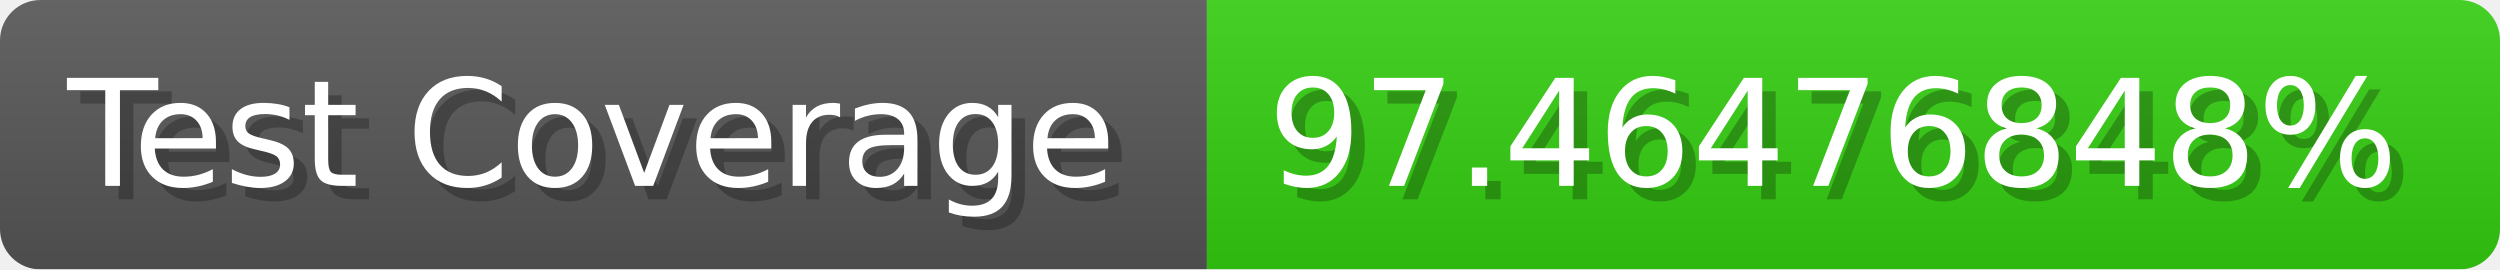
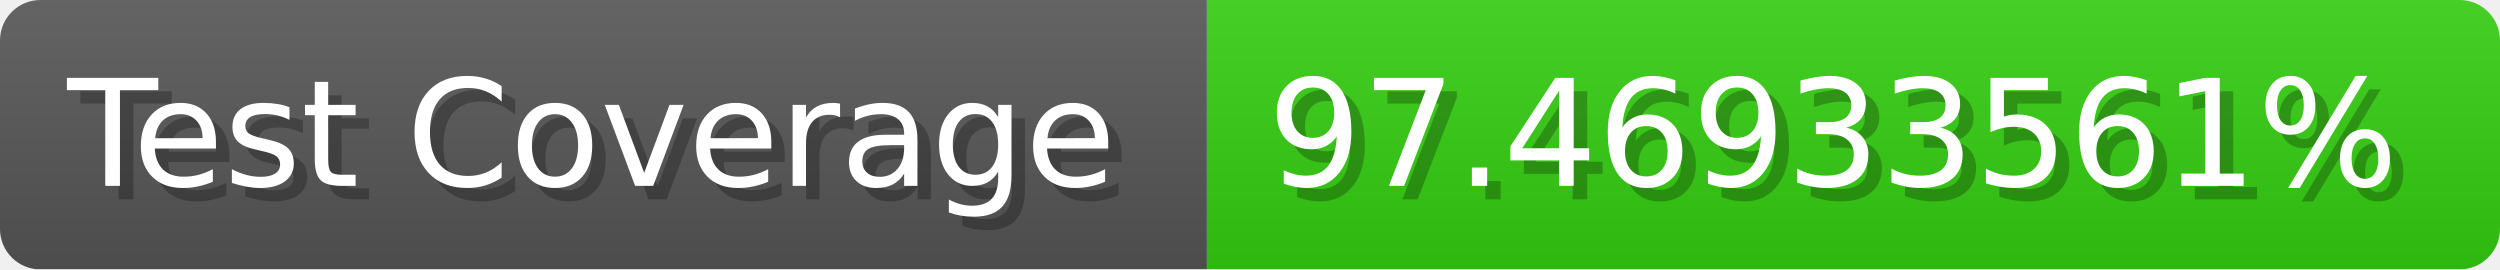
- <svg xmlns="http://www.w3.org/2000/svg" width="185.6" height="20" viewBox="0 0 1856 200" role="img" aria-label="Test Coverage: 97.46476848%">
+ <svg xmlns="http://www.w3.org/2000/svg" width="185.6" height="20" viewBox="0 0 1856 200" role="img" aria-label="Test Coverage: 97.46933561%">
  <linearGradient id="a" x2="0" y2="100%">
    <stop offset="0" stop-opacity=".1" stop-color="#EEE" />
    <stop offset="1" stop-opacity=".1" />
  </linearGradient>
  <mask id="m">
    <rect width="1856" height="200" rx="30" fill="#FFF" />
  </mask>
  <g mask="url(#m)">
    <rect width="896" height="200" fill="#555" />
    <rect width="960" height="200" fill="#3C1" x="896" />
    <rect width="1856" height="200" fill="url(#a)" />
  </g>
  <g aria-hidden="true" fill="#fff" text-anchor="start" font-family="Verdana,DejaVu Sans,sans-serif" font-size="110">
    <text x="60" y="148" textLength="796" fill="#000" opacity="0.25">Test Coverage</text>
    <text x="50" y="138" textLength="796">Test Coverage</text>
-     <text x="951" y="148" textLength="860" fill="#000" opacity="0.25">97.46476848%</text>
-     <text x="941" y="138" textLength="860">97.46476848%</text>
+     <text x="951" y="148" textLength="860" fill="#000" opacity="0.25">97.46933561%</text>
+     <text x="941" y="138" textLength="860">97.46933561%</text>
  </g>
</svg>
